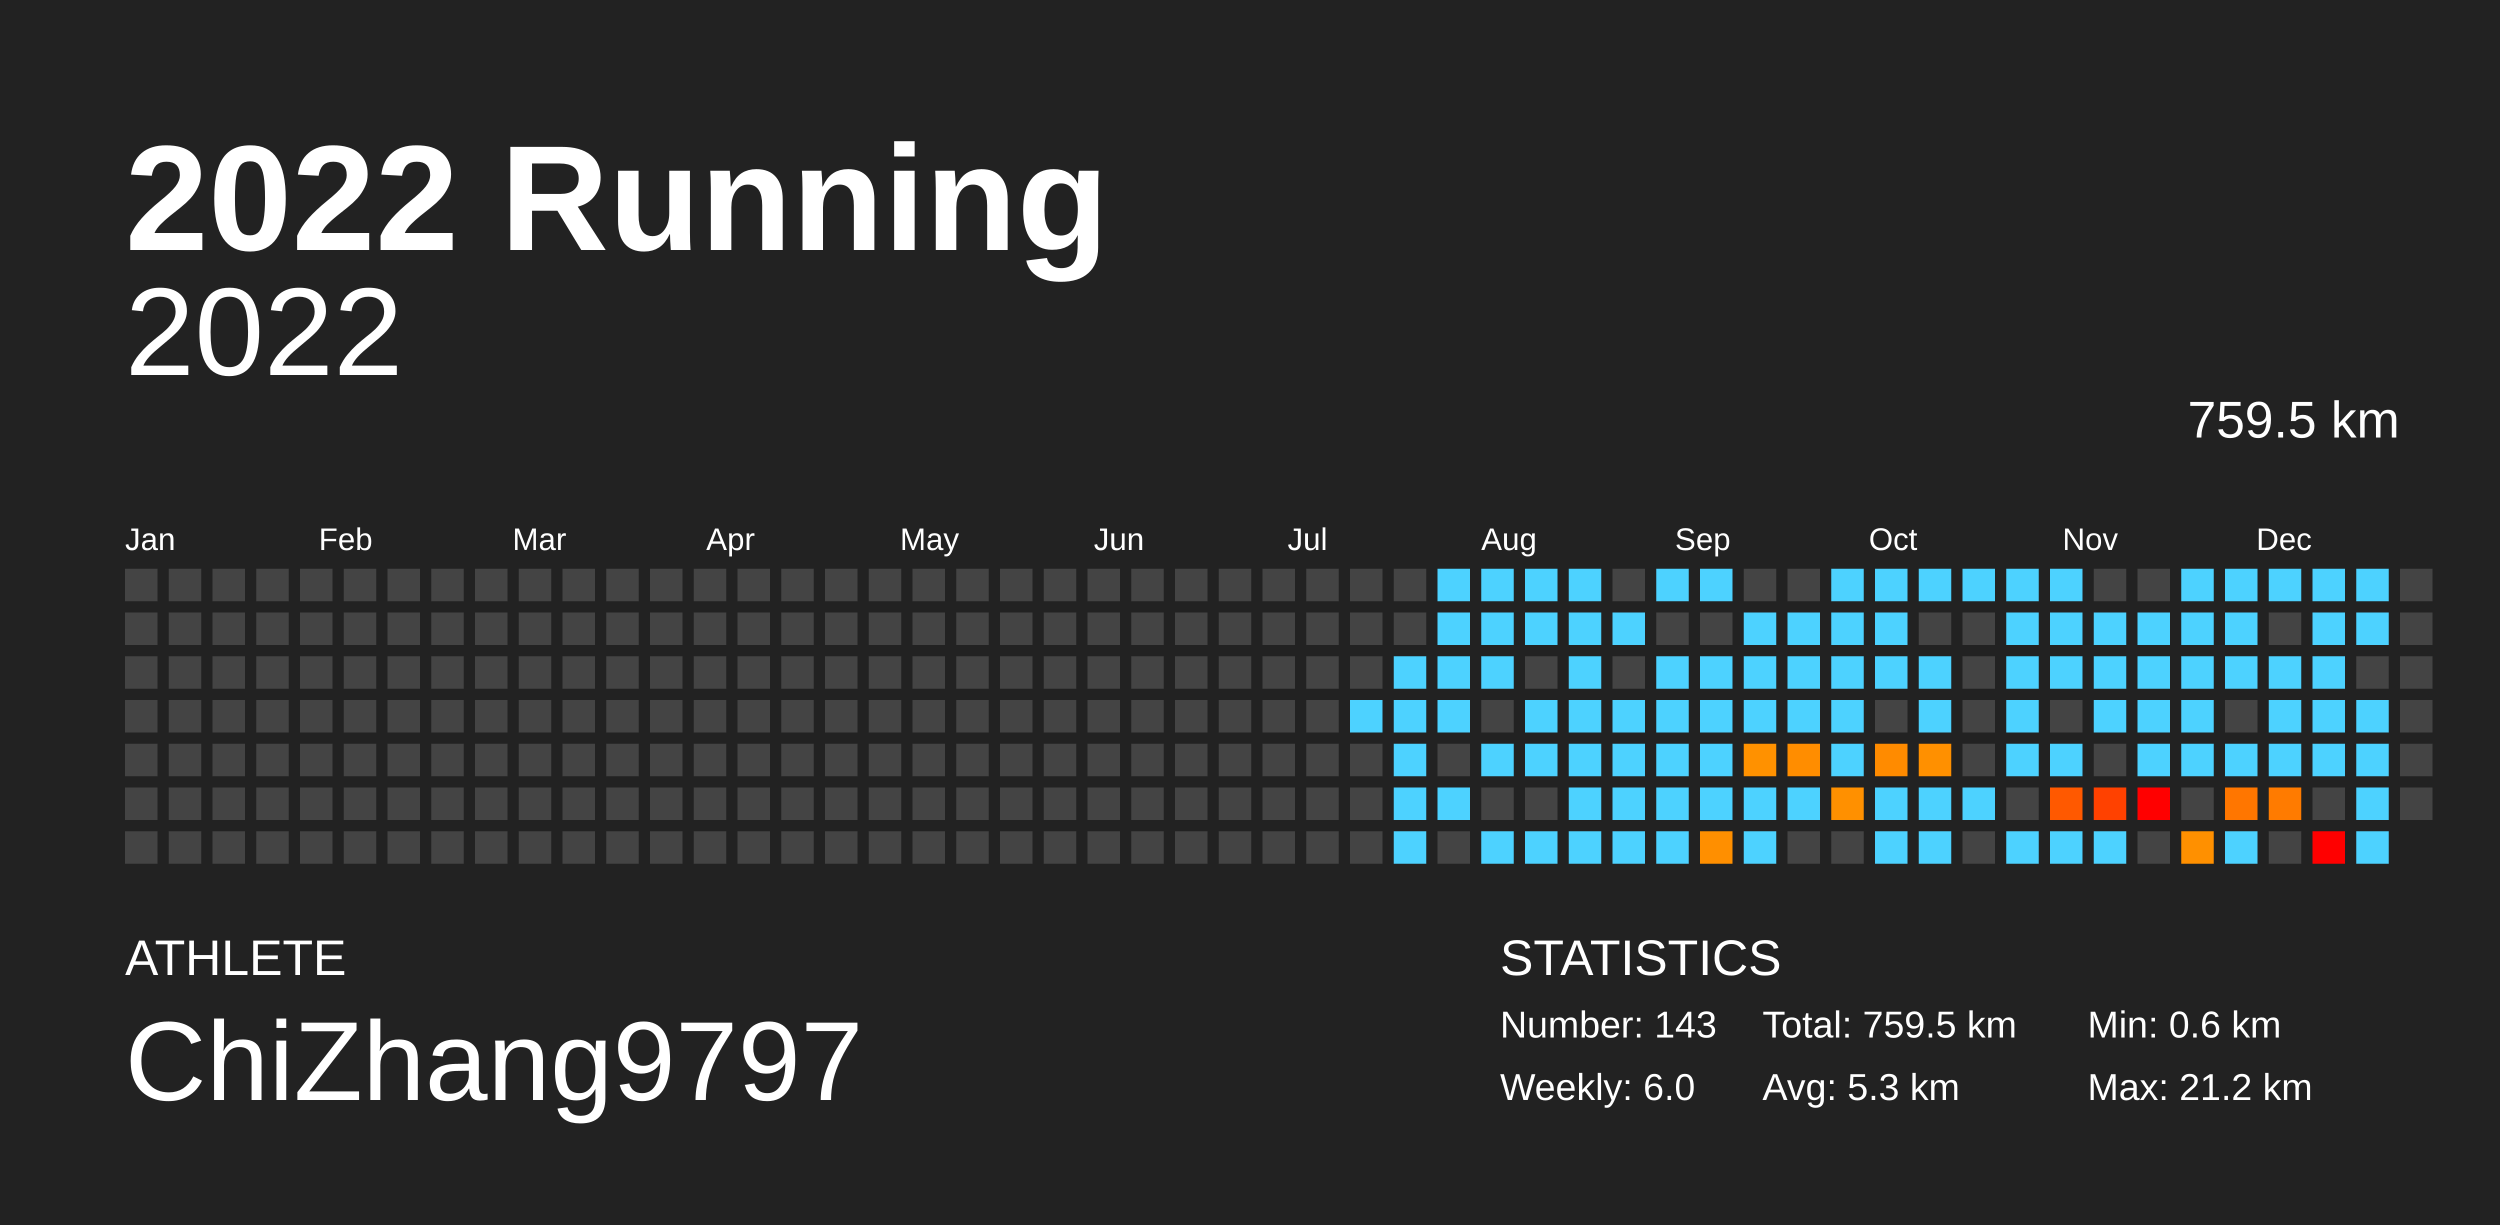
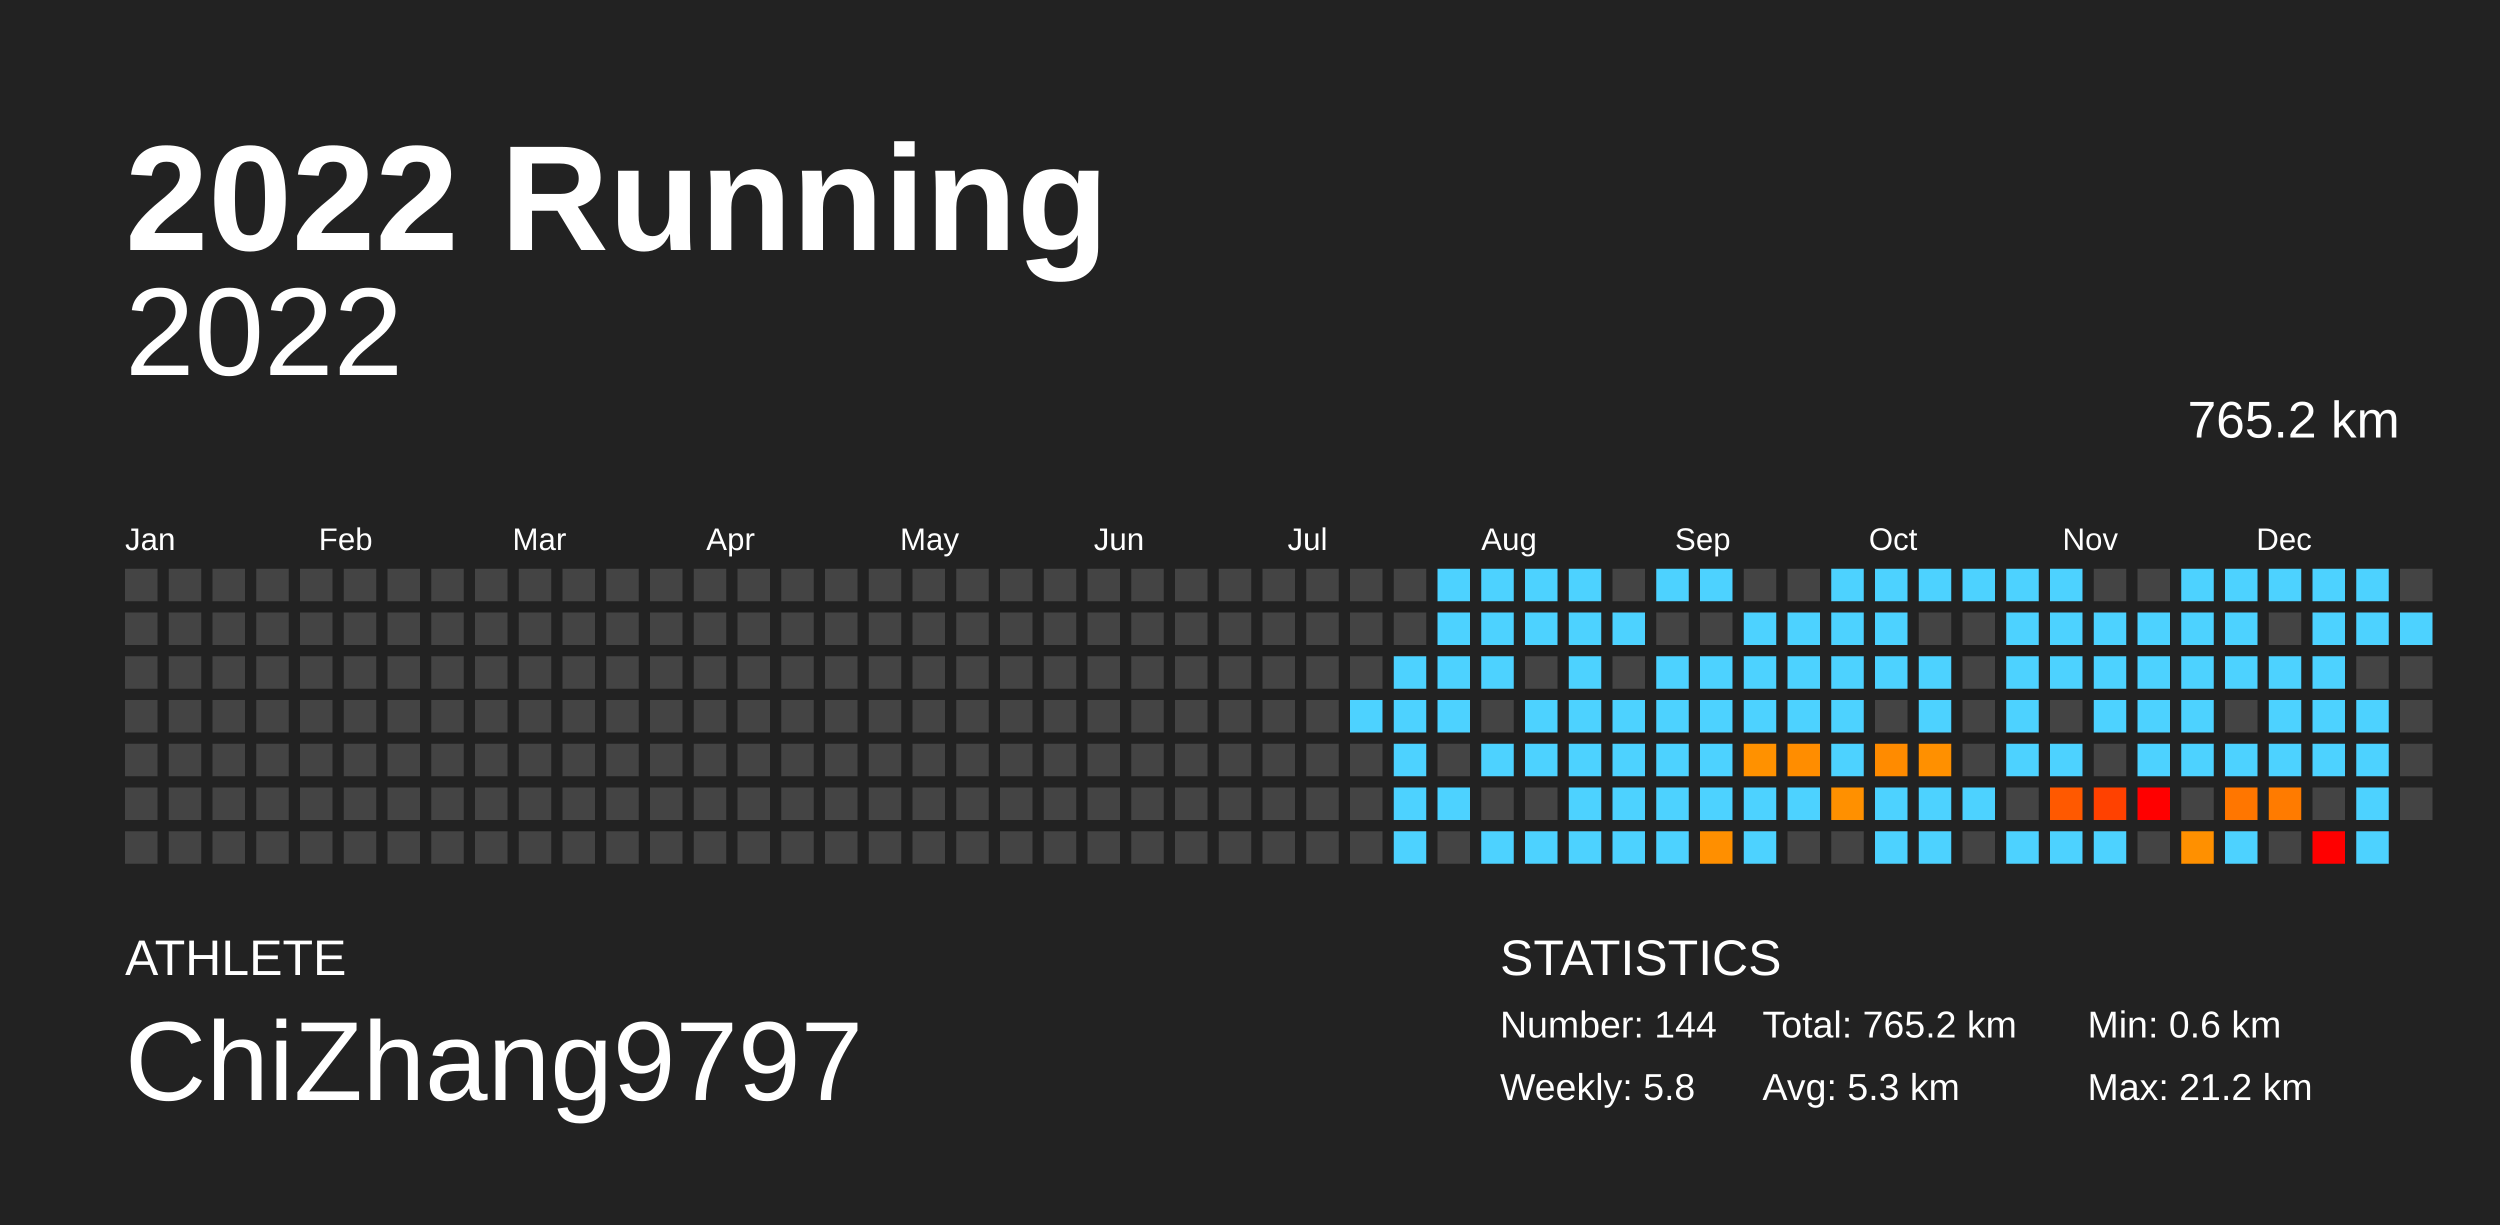
<svg xmlns="http://www.w3.org/2000/svg" baseProfile="full" height="98mm" version="1.1" viewBox="0,0,200,98" width="200mm">
  <defs />
  <rect fill="#222222" height="98" width="200" x="0" y="0" />
  <text fill="#FFFFFF" style="font-size:12px; font-family:Arial; font-weight:bold;" x="10" y="20">2022 Running</text>
  <text fill="#FFFFFF" style="font-size:4px; font-family:Arial" x="10" y="78">ATHLETE</text>
  <text fill="#FFFFFF" style="font-size:9px; font-family:Arial" x="10" y="88">ChiZhang9797</text>
  <text fill="#FFFFFF" style="font-size:4px; font-family:Arial" x="120" y="78">STATISTICS</text>
-   <text fill="#FFFFFF" style="font-size:3px; font-family:Arial" x="120" y="83">Number: 143</text>
-   <text fill="#FFFFFF" style="font-size:3px; font-family:Arial" x="120" y="88">Weekly: 6.0</text>
-   <text fill="#FFFFFF" style="font-size:3px; font-family:Arial" x="141" y="83">Total: 759.5 km</text>
+   <text fill="#FFFFFF" style="font-size:3px; font-family:Arial" x="120" y="83">Number: 144</text>
+   <text fill="#FFFFFF" style="font-size:3px; font-family:Arial" x="120" y="88">Weekly: 5.8</text>
+   <text fill="#FFFFFF" style="font-size:3px; font-family:Arial" x="141" y="83">Total: 765.2 km</text>
  <text fill="#FFFFFF" style="font-size:3px; font-family:Arial" x="141" y="88">Avg: 5.3 km</text>
  <text fill="#FFFFFF" style="font-size:3px; font-family:Arial" x="167" y="83">Min: 0.6 km</text>
  <text fill="#FFFFFF" style="font-size:3px; font-family:Arial" x="167" y="88">Max: 21.2 km</text>
  <text alignment-baseline="hanging" fill="#FFFFFF" style="font-size:10.0px; font-family:Arial;" x="10" y="30">2022</text>
-   <text alignment-baseline="hanging" fill="#FFFFFF" style="font-size:4.125px; font-family:Arial;" x="175" y="35">759.5 km</text>
+   <text alignment-baseline="hanging" fill="#FFFFFF" style="font-size:4.125px; font-family:Arial;" x="175" y="35">765.2 km</text>
  <text fill="#FFFFFF" style="font-size:2.5px; font-family:Arial" x="10.0" y="44">Jan</text>
  <text fill="#FFFFFF" style="font-size:2.5px; font-family:Arial" x="25.5" y="44">Feb</text>
  <text fill="#FFFFFF" style="font-size:2.5px; font-family:Arial" x="41.0" y="44">Mar</text>
  <text fill="#FFFFFF" style="font-size:2.5px; font-family:Arial" x="56.5" y="44">Apr</text>
  <text fill="#FFFFFF" style="font-size:2.5px; font-family:Arial" x="72.0" y="44">May</text>
  <text fill="#FFFFFF" style="font-size:2.5px; font-family:Arial" x="87.5" y="44">Jun</text>
  <text fill="#FFFFFF" style="font-size:2.5px; font-family:Arial" x="103.0" y="44">Jul</text>
  <text fill="#FFFFFF" style="font-size:2.5px; font-family:Arial" x="118.5" y="44">Aug</text>
  <text fill="#FFFFFF" style="font-size:2.5px; font-family:Arial" x="134.0" y="44">Sep</text>
  <text fill="#FFFFFF" style="font-size:2.5px; font-family:Arial" x="149.5" y="44">Oct</text>
  <text fill="#FFFFFF" style="font-size:2.5px; font-family:Arial" x="165.0" y="44">Nov</text>
  <text fill="#FFFFFF" style="font-size:2.5px; font-family:Arial" x="180.5" y="44">Dec</text>
  <rect fill="#444444" height="2.6" width="2.6" x="10.0" y="45.5" />
  <rect fill="#444444" height="2.6" width="2.6" x="10.0" y="49.0" />
  <rect fill="#444444" height="2.6" width="2.6" x="10.0" y="52.5" />
  <rect fill="#444444" height="2.6" width="2.6" x="10.0" y="56.0" />
  <rect fill="#444444" height="2.6" width="2.6" x="10.0" y="59.5" />
  <rect fill="#444444" height="2.6" width="2.6" x="10.0" y="63.0" />
  <rect fill="#444444" height="2.6" width="2.6" x="10.0" y="66.5" />
  <rect fill="#444444" height="2.6" width="2.6" x="13.5" y="45.5" />
  <rect fill="#444444" height="2.6" width="2.6" x="13.5" y="49.0" />
  <rect fill="#444444" height="2.6" width="2.6" x="13.5" y="52.5" />
  <rect fill="#444444" height="2.6" width="2.6" x="13.5" y="56.0" />
  <rect fill="#444444" height="2.6" width="2.6" x="13.5" y="59.5" />
  <rect fill="#444444" height="2.6" width="2.6" x="13.5" y="63.0" />
  <rect fill="#444444" height="2.6" width="2.6" x="13.5" y="66.5" />
  <rect fill="#444444" height="2.6" width="2.6" x="17.0" y="45.5" />
  <rect fill="#444444" height="2.6" width="2.6" x="17.0" y="49.0" />
  <rect fill="#444444" height="2.6" width="2.6" x="17.0" y="52.5" />
  <rect fill="#444444" height="2.6" width="2.6" x="17.0" y="56.0" />
  <rect fill="#444444" height="2.6" width="2.6" x="17.0" y="59.5" />
  <rect fill="#444444" height="2.6" width="2.6" x="17.0" y="63.0" />
  <rect fill="#444444" height="2.6" width="2.6" x="17.0" y="66.5" />
  <rect fill="#444444" height="2.6" width="2.6" x="20.5" y="45.5" />
  <rect fill="#444444" height="2.6" width="2.6" x="20.5" y="49.0" />
  <rect fill="#444444" height="2.6" width="2.6" x="20.5" y="52.5" />
  <rect fill="#444444" height="2.6" width="2.6" x="20.5" y="56.0" />
  <rect fill="#444444" height="2.6" width="2.6" x="20.5" y="59.5" />
  <rect fill="#444444" height="2.6" width="2.6" x="20.5" y="63.0" />
  <rect fill="#444444" height="2.6" width="2.6" x="20.5" y="66.5" />
  <rect fill="#444444" height="2.6" width="2.6" x="24.0" y="45.5" />
  <rect fill="#444444" height="2.6" width="2.6" x="24.0" y="49.0" />
  <rect fill="#444444" height="2.6" width="2.6" x="24.0" y="52.5" />
  <rect fill="#444444" height="2.6" width="2.6" x="24.0" y="56.0" />
  <rect fill="#444444" height="2.6" width="2.6" x="24.0" y="59.5" />
  <rect fill="#444444" height="2.6" width="2.6" x="24.0" y="63.0" />
  <rect fill="#444444" height="2.6" width="2.6" x="24.0" y="66.5" />
  <rect fill="#444444" height="2.6" width="2.6" x="27.5" y="45.5" />
  <rect fill="#444444" height="2.6" width="2.6" x="27.5" y="49.0" />
  <rect fill="#444444" height="2.6" width="2.6" x="27.5" y="52.5" />
  <rect fill="#444444" height="2.6" width="2.6" x="27.5" y="56.0" />
  <rect fill="#444444" height="2.6" width="2.6" x="27.5" y="59.5" />
  <rect fill="#444444" height="2.6" width="2.6" x="27.5" y="63.0" />
  <rect fill="#444444" height="2.6" width="2.6" x="27.5" y="66.5" />
  <rect fill="#444444" height="2.6" width="2.6" x="31.0" y="45.5" />
  <rect fill="#444444" height="2.6" width="2.6" x="31.0" y="49.0" />
  <rect fill="#444444" height="2.6" width="2.6" x="31.0" y="52.5" />
  <rect fill="#444444" height="2.6" width="2.6" x="31.0" y="56.0" />
  <rect fill="#444444" height="2.6" width="2.6" x="31.0" y="59.5" />
  <rect fill="#444444" height="2.6" width="2.6" x="31.0" y="63.0" />
  <rect fill="#444444" height="2.6" width="2.6" x="31.0" y="66.5" />
  <rect fill="#444444" height="2.6" width="2.6" x="34.5" y="45.5" />
  <rect fill="#444444" height="2.6" width="2.6" x="34.5" y="49.0" />
  <rect fill="#444444" height="2.6" width="2.6" x="34.5" y="52.5" />
  <rect fill="#444444" height="2.6" width="2.6" x="34.5" y="56.0" />
  <rect fill="#444444" height="2.6" width="2.6" x="34.5" y="59.5" />
  <rect fill="#444444" height="2.6" width="2.6" x="34.5" y="63.0" />
  <rect fill="#444444" height="2.6" width="2.6" x="34.5" y="66.5" />
  <rect fill="#444444" height="2.6" width="2.6" x="38.0" y="45.5" />
  <rect fill="#444444" height="2.6" width="2.6" x="38.0" y="49.0" />
  <rect fill="#444444" height="2.6" width="2.6" x="38.0" y="52.5" />
  <rect fill="#444444" height="2.6" width="2.6" x="38.0" y="56.0" />
  <rect fill="#444444" height="2.6" width="2.6" x="38.0" y="59.5" />
  <rect fill="#444444" height="2.6" width="2.6" x="38.0" y="63.0" />
  <rect fill="#444444" height="2.6" width="2.6" x="38.0" y="66.5" />
  <rect fill="#444444" height="2.6" width="2.6" x="41.5" y="45.5" />
  <rect fill="#444444" height="2.6" width="2.6" x="41.5" y="49.0" />
  <rect fill="#444444" height="2.6" width="2.6" x="41.5" y="52.5" />
  <rect fill="#444444" height="2.6" width="2.6" x="41.5" y="56.0" />
  <rect fill="#444444" height="2.6" width="2.6" x="41.5" y="59.5" />
  <rect fill="#444444" height="2.6" width="2.6" x="41.5" y="63.0" />
  <rect fill="#444444" height="2.6" width="2.6" x="41.5" y="66.5" />
  <rect fill="#444444" height="2.6" width="2.6" x="45.0" y="45.5" />
  <rect fill="#444444" height="2.6" width="2.6" x="45.0" y="49.0" />
  <rect fill="#444444" height="2.6" width="2.6" x="45.0" y="52.5" />
  <rect fill="#444444" height="2.6" width="2.6" x="45.0" y="56.0" />
  <rect fill="#444444" height="2.6" width="2.6" x="45.0" y="59.5" />
  <rect fill="#444444" height="2.6" width="2.6" x="45.0" y="63.0" />
  <rect fill="#444444" height="2.6" width="2.6" x="45.0" y="66.5" />
  <rect fill="#444444" height="2.6" width="2.6" x="48.5" y="45.5" />
  <rect fill="#444444" height="2.6" width="2.6" x="48.5" y="49.0" />
  <rect fill="#444444" height="2.6" width="2.6" x="48.5" y="52.5" />
  <rect fill="#444444" height="2.6" width="2.6" x="48.5" y="56.0" />
  <rect fill="#444444" height="2.6" width="2.6" x="48.5" y="59.5" />
  <rect fill="#444444" height="2.6" width="2.6" x="48.5" y="63.0" />
  <rect fill="#444444" height="2.6" width="2.6" x="48.5" y="66.5" />
  <rect fill="#444444" height="2.6" width="2.6" x="52.0" y="45.5" />
  <rect fill="#444444" height="2.6" width="2.6" x="52.0" y="49.0" />
  <rect fill="#444444" height="2.6" width="2.6" x="52.0" y="52.5" />
  <rect fill="#444444" height="2.6" width="2.6" x="52.0" y="56.0" />
  <rect fill="#444444" height="2.6" width="2.6" x="52.0" y="59.5" />
  <rect fill="#444444" height="2.6" width="2.6" x="52.0" y="63.0" />
  <rect fill="#444444" height="2.6" width="2.6" x="52.0" y="66.5" />
  <rect fill="#444444" height="2.6" width="2.6" x="55.5" y="45.5" />
  <rect fill="#444444" height="2.6" width="2.6" x="55.5" y="49.0" />
  <rect fill="#444444" height="2.6" width="2.6" x="55.5" y="52.5" />
  <rect fill="#444444" height="2.6" width="2.6" x="55.5" y="56.0" />
  <rect fill="#444444" height="2.6" width="2.6" x="55.5" y="59.5" />
  <rect fill="#444444" height="2.6" width="2.6" x="55.5" y="63.0" />
  <rect fill="#444444" height="2.6" width="2.6" x="55.5" y="66.5" />
  <rect fill="#444444" height="2.6" width="2.6" x="59.0" y="45.5" />
  <rect fill="#444444" height="2.6" width="2.6" x="59.0" y="49.0" />
  <rect fill="#444444" height="2.6" width="2.6" x="59.0" y="52.5" />
  <rect fill="#444444" height="2.6" width="2.6" x="59.0" y="56.0" />
  <rect fill="#444444" height="2.6" width="2.6" x="59.0" y="59.5" />
  <rect fill="#444444" height="2.6" width="2.6" x="59.0" y="63.0" />
  <rect fill="#444444" height="2.6" width="2.6" x="59.0" y="66.5" />
  <rect fill="#444444" height="2.6" width="2.6" x="62.5" y="45.5" />
  <rect fill="#444444" height="2.6" width="2.6" x="62.5" y="49.0" />
  <rect fill="#444444" height="2.6" width="2.6" x="62.5" y="52.5" />
  <rect fill="#444444" height="2.6" width="2.6" x="62.5" y="56.0" />
  <rect fill="#444444" height="2.6" width="2.6" x="62.5" y="59.5" />
  <rect fill="#444444" height="2.6" width="2.6" x="62.5" y="63.0" />
  <rect fill="#444444" height="2.6" width="2.6" x="62.5" y="66.5" />
  <rect fill="#444444" height="2.6" width="2.6" x="66.0" y="45.5" />
  <rect fill="#444444" height="2.6" width="2.6" x="66.0" y="49.0" />
  <rect fill="#444444" height="2.6" width="2.6" x="66.0" y="52.5" />
  <rect fill="#444444" height="2.6" width="2.6" x="66.0" y="56.0" />
  <rect fill="#444444" height="2.6" width="2.6" x="66.0" y="59.5" />
  <rect fill="#444444" height="2.6" width="2.6" x="66.0" y="63.0" />
  <rect fill="#444444" height="2.6" width="2.6" x="66.0" y="66.5" />
  <rect fill="#444444" height="2.6" width="2.6" x="69.5" y="45.5" />
  <rect fill="#444444" height="2.6" width="2.6" x="69.5" y="49.0" />
  <rect fill="#444444" height="2.6" width="2.6" x="69.5" y="52.5" />
  <rect fill="#444444" height="2.6" width="2.6" x="69.5" y="56.0" />
  <rect fill="#444444" height="2.6" width="2.6" x="69.5" y="59.5" />
  <rect fill="#444444" height="2.6" width="2.6" x="69.5" y="63.0" />
  <rect fill="#444444" height="2.6" width="2.6" x="69.5" y="66.5" />
  <rect fill="#444444" height="2.6" width="2.6" x="73.0" y="45.5" />
  <rect fill="#444444" height="2.6" width="2.6" x="73.0" y="49.0" />
  <rect fill="#444444" height="2.6" width="2.6" x="73.0" y="52.5" />
  <rect fill="#444444" height="2.6" width="2.6" x="73.0" y="56.0" />
  <rect fill="#444444" height="2.6" width="2.6" x="73.0" y="59.5" />
  <rect fill="#444444" height="2.6" width="2.6" x="73.0" y="63.0" />
  <rect fill="#444444" height="2.6" width="2.6" x="73.0" y="66.5" />
  <rect fill="#444444" height="2.6" width="2.6" x="76.5" y="45.5" />
  <rect fill="#444444" height="2.6" width="2.6" x="76.5" y="49.0" />
  <rect fill="#444444" height="2.6" width="2.6" x="76.5" y="52.5" />
  <rect fill="#444444" height="2.6" width="2.6" x="76.5" y="56.0" />
  <rect fill="#444444" height="2.6" width="2.6" x="76.5" y="59.5" />
  <rect fill="#444444" height="2.6" width="2.6" x="76.5" y="63.0" />
  <rect fill="#444444" height="2.6" width="2.6" x="76.5" y="66.5" />
  <rect fill="#444444" height="2.6" width="2.6" x="80.0" y="45.5" />
  <rect fill="#444444" height="2.6" width="2.6" x="80.0" y="49.0" />
  <rect fill="#444444" height="2.6" width="2.6" x="80.0" y="52.5" />
  <rect fill="#444444" height="2.6" width="2.6" x="80.0" y="56.0" />
  <rect fill="#444444" height="2.6" width="2.6" x="80.0" y="59.5" />
  <rect fill="#444444" height="2.6" width="2.6" x="80.0" y="63.0" />
  <rect fill="#444444" height="2.6" width="2.6" x="80.0" y="66.5" />
  <rect fill="#444444" height="2.6" width="2.6" x="83.5" y="45.5" />
  <rect fill="#444444" height="2.6" width="2.6" x="83.5" y="49.0" />
  <rect fill="#444444" height="2.6" width="2.6" x="83.5" y="52.5" />
  <rect fill="#444444" height="2.6" width="2.6" x="83.5" y="56.0" />
  <rect fill="#444444" height="2.6" width="2.6" x="83.5" y="59.5" />
  <rect fill="#444444" height="2.6" width="2.6" x="83.5" y="63.0" />
  <rect fill="#444444" height="2.6" width="2.6" x="83.5" y="66.5" />
  <rect fill="#444444" height="2.6" width="2.6" x="87.0" y="45.5" />
  <rect fill="#444444" height="2.6" width="2.6" x="87.0" y="49.0" />
  <rect fill="#444444" height="2.6" width="2.6" x="87.0" y="52.5" />
  <rect fill="#444444" height="2.6" width="2.6" x="87.0" y="56.0" />
  <rect fill="#444444" height="2.6" width="2.6" x="87.0" y="59.5" />
  <rect fill="#444444" height="2.6" width="2.6" x="87.0" y="63.0" />
  <rect fill="#444444" height="2.6" width="2.6" x="87.0" y="66.5" />
  <rect fill="#444444" height="2.6" width="2.6" x="90.5" y="45.5" />
  <rect fill="#444444" height="2.6" width="2.6" x="90.5" y="49.0" />
  <rect fill="#444444" height="2.6" width="2.6" x="90.5" y="52.5" />
  <rect fill="#444444" height="2.6" width="2.6" x="90.5" y="56.0" />
  <rect fill="#444444" height="2.6" width="2.6" x="90.5" y="59.5" />
  <rect fill="#444444" height="2.6" width="2.6" x="90.5" y="63.0" />
  <rect fill="#444444" height="2.6" width="2.6" x="90.5" y="66.5" />
  <rect fill="#444444" height="2.6" width="2.6" x="94.0" y="45.5" />
  <rect fill="#444444" height="2.6" width="2.6" x="94.0" y="49.0" />
  <rect fill="#444444" height="2.6" width="2.6" x="94.0" y="52.5" />
  <rect fill="#444444" height="2.6" width="2.6" x="94.0" y="56.0" />
  <rect fill="#444444" height="2.6" width="2.6" x="94.0" y="59.5" />
  <rect fill="#444444" height="2.6" width="2.6" x="94.0" y="63.0" />
  <rect fill="#444444" height="2.6" width="2.6" x="94.0" y="66.5" />
  <rect fill="#444444" height="2.6" width="2.6" x="97.5" y="45.5" />
  <rect fill="#444444" height="2.6" width="2.6" x="97.5" y="49.0" />
  <rect fill="#444444" height="2.6" width="2.6" x="97.5" y="52.5" />
  <rect fill="#444444" height="2.6" width="2.6" x="97.5" y="56.0" />
  <rect fill="#444444" height="2.6" width="2.6" x="97.5" y="59.5" />
  <rect fill="#444444" height="2.6" width="2.6" x="97.5" y="63.0" />
  <rect fill="#444444" height="2.6" width="2.6" x="97.5" y="66.5" />
  <rect fill="#444444" height="2.6" width="2.6" x="101.0" y="45.5" />
  <rect fill="#444444" height="2.6" width="2.6" x="101.0" y="49.0" />
  <rect fill="#444444" height="2.6" width="2.6" x="101.0" y="52.5" />
  <rect fill="#444444" height="2.6" width="2.6" x="101.0" y="56.0" />
  <rect fill="#444444" height="2.6" width="2.6" x="101.0" y="59.5" />
  <rect fill="#444444" height="2.6" width="2.6" x="101.0" y="63.0" />
  <rect fill="#444444" height="2.6" width="2.6" x="101.0" y="66.5" />
  <rect fill="#444444" height="2.6" width="2.6" x="104.5" y="45.5" />
  <rect fill="#444444" height="2.6" width="2.6" x="104.5" y="49.0" />
  <rect fill="#444444" height="2.6" width="2.6" x="104.5" y="52.5" />
  <rect fill="#444444" height="2.6" width="2.6" x="104.5" y="56.0" />
  <rect fill="#444444" height="2.6" width="2.6" x="104.5" y="59.5" />
  <rect fill="#444444" height="2.6" width="2.6" x="104.5" y="63.0" />
  <rect fill="#444444" height="2.6" width="2.6" x="104.5" y="66.5" />
  <rect fill="#444444" height="2.6" width="2.6" x="108.0" y="45.5" />
  <rect fill="#444444" height="2.6" width="2.6" x="108.0" y="49.0" />
  <rect fill="#444444" height="2.6" width="2.6" x="108.0" y="52.5" />
  <rect fill="#4dd2ff" height="2.6" width="2.6" x="108.0" y="56.0" />
  <rect fill="#444444" height="2.6" width="2.6" x="108.0" y="59.5" />
  <rect fill="#444444" height="2.6" width="2.6" x="108.0" y="63.0" />
  <rect fill="#444444" height="2.6" width="2.6" x="108.0" y="66.5" />
  <rect fill="#444444" height="2.6" width="2.6" x="111.5" y="45.5" />
  <rect fill="#444444" height="2.6" width="2.6" x="111.5" y="49.0" />
  <rect fill="#4dd2ff" height="2.6" width="2.6" x="111.5" y="52.5" />
  <rect fill="#4dd2ff" height="2.6" width="2.6" x="111.5" y="56.0" />
  <rect fill="#4dd2ff" height="2.6" width="2.6" x="111.5" y="59.5" />
  <rect fill="#4dd2ff" height="2.6" width="2.6" x="111.5" y="63.0" />
  <rect fill="#4dd2ff" height="2.6" width="2.6" x="111.5" y="66.5" />
  <rect fill="#4dd2ff" height="2.6" width="2.6" x="115.0" y="45.5" />
  <rect fill="#4dd2ff" height="2.6" width="2.6" x="115.0" y="49.0" />
  <rect fill="#4dd2ff" height="2.6" width="2.6" x="115.0" y="52.5" />
  <rect fill="#4dd2ff" height="2.6" width="2.6" x="115.0" y="56.0" />
  <rect fill="#444444" height="2.6" width="2.6" x="115.0" y="59.5" />
  <rect fill="#4dd2ff" height="2.6" width="2.6" x="115.0" y="63.0" />
  <rect fill="#444444" height="2.6" width="2.6" x="115.0" y="66.5" />
  <rect fill="#4dd2ff" height="2.6" width="2.6" x="118.5" y="45.5" />
  <rect fill="#4dd2ff" height="2.6" width="2.6" x="118.5" y="49.0" />
  <rect fill="#4dd2ff" height="2.6" width="2.6" x="118.5" y="52.5" />
  <rect fill="#444444" height="2.6" width="2.6" x="118.5" y="56.0" />
  <rect fill="#4dd2ff" height="2.6" width="2.6" x="118.5" y="59.5" />
  <rect fill="#444444" height="2.6" width="2.6" x="118.5" y="63.0" />
  <rect fill="#4dd2ff" height="2.6" width="2.6" x="118.5" y="66.5" />
  <rect fill="#4dd2ff" height="2.6" width="2.6" x="122.0" y="45.5" />
  <rect fill="#4dd2ff" height="2.6" width="2.6" x="122.0" y="49.0" />
  <rect fill="#444444" height="2.6" width="2.6" x="122.0" y="52.5" />
  <rect fill="#4dd2ff" height="2.6" width="2.6" x="122.0" y="56.0" />
  <rect fill="#4dd2ff" height="2.6" width="2.6" x="122.0" y="59.5" />
  <rect fill="#444444" height="2.6" width="2.6" x="122.0" y="63.0" />
  <rect fill="#4dd2ff" height="2.6" width="2.6" x="122.0" y="66.5" />
  <rect fill="#4dd2ff" height="2.6" width="2.6" x="125.5" y="45.5" />
  <rect fill="#4dd2ff" height="2.6" width="2.6" x="125.5" y="49.0" />
  <rect fill="#4dd2ff" height="2.6" width="2.6" x="125.5" y="52.5" />
  <rect fill="#4dd2ff" height="2.6" width="2.6" x="125.5" y="56.0" />
  <rect fill="#4dd2ff" height="2.6" width="2.6" x="125.5" y="59.5" />
  <rect fill="#4dd2ff" height="2.6" width="2.6" x="125.5" y="63.0" />
  <rect fill="#4dd2ff" height="2.6" width="2.6" x="125.5" y="66.5" />
  <rect fill="#444444" height="2.6" width="2.6" x="129.0" y="45.5" />
  <rect fill="#4dd2ff" height="2.6" width="2.6" x="129.0" y="49.0" />
  <rect fill="#444444" height="2.6" width="2.6" x="129.0" y="52.5" />
  <rect fill="#4dd2ff" height="2.6" width="2.6" x="129.0" y="56.0" />
  <rect fill="#4dd2ff" height="2.6" width="2.6" x="129.0" y="59.5" />
  <rect fill="#4dd2ff" height="2.6" width="2.6" x="129.0" y="63.0" />
  <rect fill="#4dd2ff" height="2.6" width="2.6" x="129.0" y="66.5" />
  <rect fill="#4dd2ff" height="2.6" width="2.6" x="132.5" y="45.5" />
  <rect fill="#444444" height="2.6" width="2.6" x="132.5" y="49.0" />
  <rect fill="#4dd2ff" height="2.6" width="2.6" x="132.5" y="52.5" />
  <rect fill="#4dd2ff" height="2.6" width="2.6" x="132.5" y="56.0" />
  <rect fill="#4dd2ff" height="2.6" width="2.6" x="132.5" y="59.5" />
  <rect fill="#4dd2ff" height="2.6" width="2.6" x="132.5" y="63.0" />
  <rect fill="#4dd2ff" height="2.6" width="2.6" x="132.5" y="66.5" />
  <rect fill="#4dd2ff" height="2.6" width="2.6" x="136.0" y="45.5" />
  <rect fill="#444444" height="2.6" width="2.6" x="136.0" y="49.0" />
  <rect fill="#4dd2ff" height="2.6" width="2.6" x="136.0" y="52.5" />
  <rect fill="#4dd2ff" height="2.6" width="2.6" x="136.0" y="56.0" />
  <rect fill="#4dd2ff" height="2.6" width="2.6" x="136.0" y="59.5" />
  <rect fill="#4dd2ff" height="2.6" width="2.6" x="136.0" y="63.0" />
  <rect fill="#ff8f00" height="2.6" width="2.6" x="136.0" y="66.5" />
  <rect fill="#444444" height="2.6" width="2.6" x="139.5" y="45.5" />
  <rect fill="#4dd2ff" height="2.6" width="2.6" x="139.5" y="49.0" />
  <rect fill="#4dd2ff" height="2.6" width="2.6" x="139.5" y="52.5" />
  <rect fill="#4dd2ff" height="2.6" width="2.6" x="139.5" y="56.0" />
  <rect fill="#ff9100" height="2.6" width="2.6" x="139.5" y="59.5" />
  <rect fill="#4dd2ff" height="2.6" width="2.6" x="139.5" y="63.0" />
  <rect fill="#4dd2ff" height="2.6" width="2.6" x="139.5" y="66.5" />
  <rect fill="#444444" height="2.6" width="2.6" x="143.0" y="45.5" />
  <rect fill="#4dd2ff" height="2.6" width="2.6" x="143.0" y="49.0" />
  <rect fill="#4dd2ff" height="2.6" width="2.6" x="143.0" y="52.5" />
  <rect fill="#4dd2ff" height="2.6" width="2.6" x="143.0" y="56.0" />
  <rect fill="#ff8d00" height="2.6" width="2.6" x="143.0" y="59.5" />
  <rect fill="#4dd2ff" height="2.6" width="2.6" x="143.0" y="63.0" />
  <rect fill="#444444" height="2.6" width="2.6" x="143.0" y="66.5" />
  <rect fill="#4dd2ff" height="2.6" width="2.6" x="146.5" y="45.5" />
  <rect fill="#4dd2ff" height="2.6" width="2.6" x="146.5" y="49.0" />
  <rect fill="#4dd2ff" height="2.6" width="2.6" x="146.5" y="52.5" />
  <rect fill="#4dd2ff" height="2.6" width="2.6" x="146.5" y="56.0" />
  <rect fill="#4dd2ff" height="2.6" width="2.6" x="146.5" y="59.5" />
  <rect fill="#ff9000" height="2.6" width="2.6" x="146.5" y="63.0" />
  <rect fill="#444444" height="2.6" width="2.6" x="146.5" y="66.5" />
  <rect fill="#4dd2ff" height="2.6" width="2.6" x="150.0" y="45.5" />
  <rect fill="#4dd2ff" height="2.6" width="2.6" x="150.0" y="49.0" />
  <rect fill="#4dd2ff" height="2.6" width="2.6" x="150.0" y="52.5" />
  <rect fill="#444444" height="2.6" width="2.6" x="150.0" y="56.0" />
  <rect fill="#ff8b00" height="2.6" width="2.6" x="150.0" y="59.5" />
  <rect fill="#4dd2ff" height="2.6" width="2.6" x="150.0" y="63.0" />
  <rect fill="#4dd2ff" height="2.6" width="2.6" x="150.0" y="66.5" />
  <rect fill="#4dd2ff" height="2.6" width="2.6" x="153.5" y="45.5" />
  <rect fill="#444444" height="2.6" width="2.6" x="153.5" y="49.0" />
  <rect fill="#4dd2ff" height="2.6" width="2.6" x="153.5" y="52.5" />
  <rect fill="#4dd2ff" height="2.6" width="2.6" x="153.5" y="56.0" />
  <rect fill="#ff9000" height="2.6" width="2.6" x="153.5" y="59.5" />
  <rect fill="#4dd2ff" height="2.6" width="2.6" x="153.5" y="63.0" />
  <rect fill="#4dd2ff" height="2.6" width="2.6" x="153.5" y="66.5" />
  <rect fill="#4dd2ff" height="2.6" width="2.6" x="157.0" y="45.5" />
  <rect fill="#444444" height="2.6" width="2.6" x="157.0" y="49.0" />
  <rect fill="#444444" height="2.6" width="2.6" x="157.0" y="52.5" />
  <rect fill="#444444" height="2.6" width="2.6" x="157.0" y="56.0" />
  <rect fill="#444444" height="2.6" width="2.6" x="157.0" y="59.5" />
  <rect fill="#4dd2ff" height="2.6" width="2.6" x="157.0" y="63.0" />
  <rect fill="#444444" height="2.6" width="2.6" x="157.0" y="66.5" />
  <rect fill="#4dd2ff" height="2.6" width="2.6" x="160.5" y="45.5" />
  <rect fill="#4dd2ff" height="2.6" width="2.6" x="160.5" y="49.0" />
  <rect fill="#4dd2ff" height="2.6" width="2.6" x="160.5" y="52.5" />
  <rect fill="#4dd2ff" height="2.6" width="2.6" x="160.5" y="56.0" />
  <rect fill="#4dd2ff" height="2.6" width="2.6" x="160.5" y="59.5" />
  <rect fill="#444444" height="2.6" width="2.6" x="160.5" y="63.0" />
  <rect fill="#4dd2ff" height="2.6" width="2.6" x="160.5" y="66.5" />
  <rect fill="#4dd2ff" height="2.6" width="2.6" x="164.0" y="45.5" />
  <rect fill="#4dd2ff" height="2.6" width="2.6" x="164.0" y="49.0" />
  <rect fill="#4dd2ff" height="2.6" width="2.6" x="164.0" y="52.5" />
  <rect fill="#444444" height="2.6" width="2.6" x="164.0" y="56.0" />
  <rect fill="#4dd2ff" height="2.6" width="2.6" x="164.0" y="59.5" />
  <rect fill="#ff5900" height="2.6" width="2.6" x="164.0" y="63.0" />
  <rect fill="#4dd2ff" height="2.6" width="2.6" x="164.0" y="66.5" />
  <rect fill="#444444" height="2.6" width="2.6" x="167.5" y="45.5" />
  <rect fill="#4dd2ff" height="2.6" width="2.6" x="167.5" y="49.0" />
  <rect fill="#4dd2ff" height="2.6" width="2.6" x="167.5" y="52.5" />
  <rect fill="#4dd2ff" height="2.6" width="2.6" x="167.5" y="56.0" />
  <rect fill="#444444" height="2.6" width="2.6" x="167.5" y="59.5" />
  <rect fill="#ff4100" height="2.6" width="2.6" x="167.5" y="63.0" />
  <rect fill="#4dd2ff" height="2.6" width="2.6" x="167.5" y="66.5" />
  <rect fill="#444444" height="2.6" width="2.6" x="171.0" y="45.5" />
  <rect fill="#4dd2ff" height="2.6" width="2.6" x="171.0" y="49.0" />
  <rect fill="#4dd2ff" height="2.6" width="2.6" x="171.0" y="52.5" />
  <rect fill="#4dd2ff" height="2.6" width="2.6" x="171.0" y="56.0" />
  <rect fill="#4dd2ff" height="2.6" width="2.6" x="171.0" y="59.5" />
  <rect fill="red" height="2.6" width="2.6" x="171.0" y="63.0" />
  <rect fill="#444444" height="2.6" width="2.6" x="171.0" y="66.5" />
  <rect fill="#4dd2ff" height="2.6" width="2.6" x="174.5" y="45.5" />
  <rect fill="#4dd2ff" height="2.6" width="2.6" x="174.5" y="49.0" />
  <rect fill="#4dd2ff" height="2.6" width="2.6" x="174.5" y="52.5" />
  <rect fill="#4dd2ff" height="2.6" width="2.6" x="174.5" y="56.0" />
  <rect fill="#4dd2ff" height="2.6" width="2.6" x="174.5" y="59.5" />
  <rect fill="#444444" height="2.6" width="2.6" x="174.5" y="63.0" />
  <rect fill="#ff9000" height="2.6" width="2.6" x="174.5" y="66.5" />
  <rect fill="#4dd2ff" height="2.6" width="2.6" x="178.0" y="45.5" />
  <rect fill="#4dd2ff" height="2.6" width="2.6" x="178.0" y="49.0" />
  <rect fill="#4dd2ff" height="2.6" width="2.6" x="178.0" y="52.5" />
  <rect fill="#444444" height="2.6" width="2.6" x="178.0" y="56.0" />
  <rect fill="#4dd2ff" height="2.6" width="2.6" x="178.0" y="59.5" />
  <rect fill="#ff7600" height="2.6" width="2.6" x="178.0" y="63.0" />
  <rect fill="#4dd2ff" height="2.6" width="2.6" x="178.0" y="66.5" />
  <rect fill="#4dd2ff" height="2.6" width="2.6" x="181.5" y="45.5" />
  <rect fill="#444444" height="2.6" width="2.6" x="181.5" y="49.0" />
  <rect fill="#4dd2ff" height="2.6" width="2.6" x="181.5" y="52.5" />
  <rect fill="#4dd2ff" height="2.6" width="2.6" x="181.5" y="56.0" />
  <rect fill="#4dd2ff" height="2.6" width="2.6" x="181.5" y="59.5" />
  <rect fill="#ff7b00" height="2.6" width="2.6" x="181.5" y="63.0" />
  <rect fill="#444444" height="2.6" width="2.6" x="181.5" y="66.5" />
  <rect fill="#4dd2ff" height="2.6" width="2.6" x="185.0" y="45.5" />
  <rect fill="#4dd2ff" height="2.6" width="2.6" x="185.0" y="49.0" />
  <rect fill="#4dd2ff" height="2.6" width="2.6" x="185.0" y="52.5" />
  <rect fill="#4dd2ff" height="2.6" width="2.6" x="185.0" y="56.0" />
  <rect fill="#4dd2ff" height="2.6" width="2.6" x="185.0" y="59.5" />
  <rect fill="#444444" height="2.6" width="2.6" x="185.0" y="63.0" />
  <rect fill="red" height="2.6" width="2.6" x="185.0" y="66.5" />
  <rect fill="#4dd2ff" height="2.6" width="2.6" x="188.5" y="45.5" />
  <rect fill="#4dd2ff" height="2.6" width="2.6" x="188.5" y="49.0" />
  <rect fill="#444444" height="2.6" width="2.6" x="188.5" y="52.5" />
  <rect fill="#4dd2ff" height="2.6" width="2.6" x="188.5" y="56.0" />
  <rect fill="#4dd2ff" height="2.6" width="2.6" x="188.5" y="59.5" />
  <rect fill="#4dd2ff" height="2.6" width="2.6" x="188.5" y="63.0" />
  <rect fill="#4dd2ff" height="2.6" width="2.6" x="188.5" y="66.5" />
  <rect fill="#444444" height="2.6" width="2.6" x="192.0" y="45.5" />
-   <rect fill="#444444" height="2.6" width="2.6" x="192.0" y="49.0" />
+   <rect fill="#4dd2ff" height="2.6" width="2.6" x="192.0" y="49.0" />
  <rect fill="#444444" height="2.6" width="2.6" x="192.0" y="52.5" />
  <rect fill="#444444" height="2.6" width="2.6" x="192.0" y="56.0" />
  <rect fill="#444444" height="2.6" width="2.6" x="192.0" y="59.5" />
  <rect fill="#444444" height="2.6" width="2.6" x="192.0" y="63.0" />
</svg>
